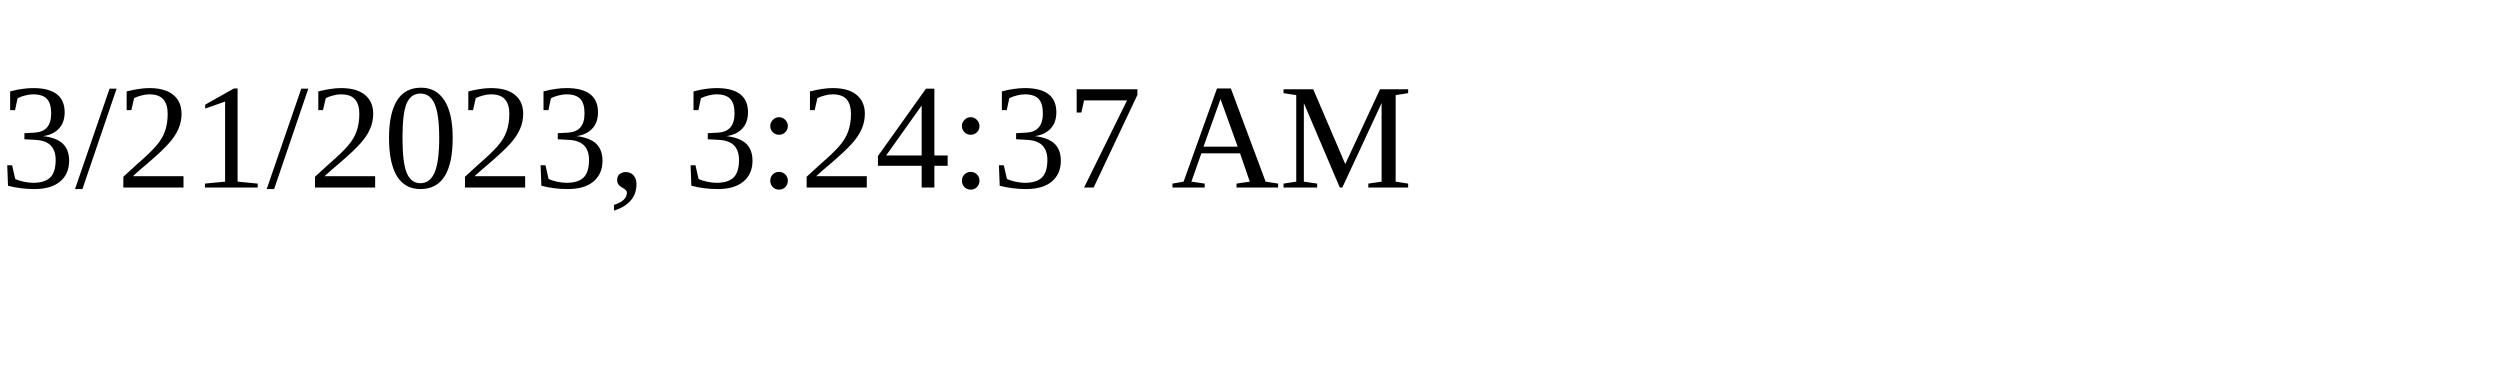
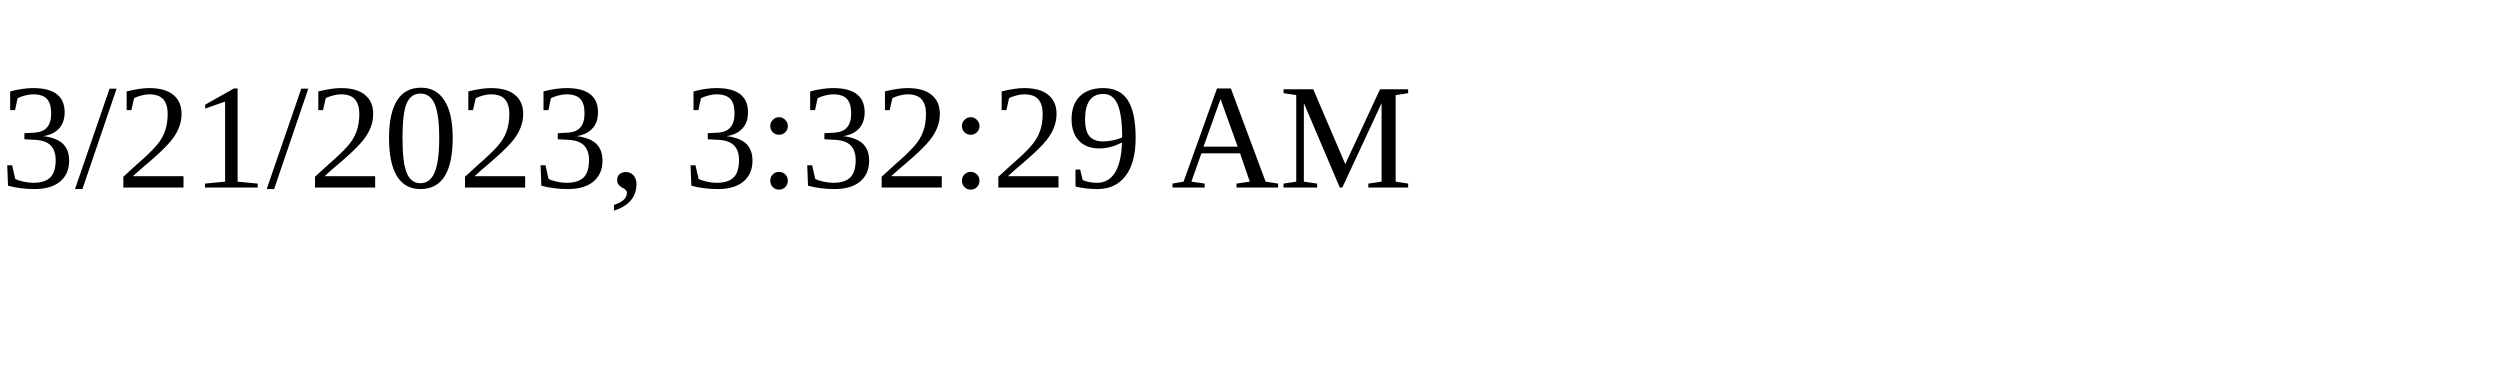
<svg xmlns="http://www.w3.org/2000/svg" height="30" width="200">
-   <text x="0" y="15">3/21/2023, 3:24:37 AM</text>
+   <text x="0" y="15">3/21/2023, 3:32:29 AM</text>
</svg>
